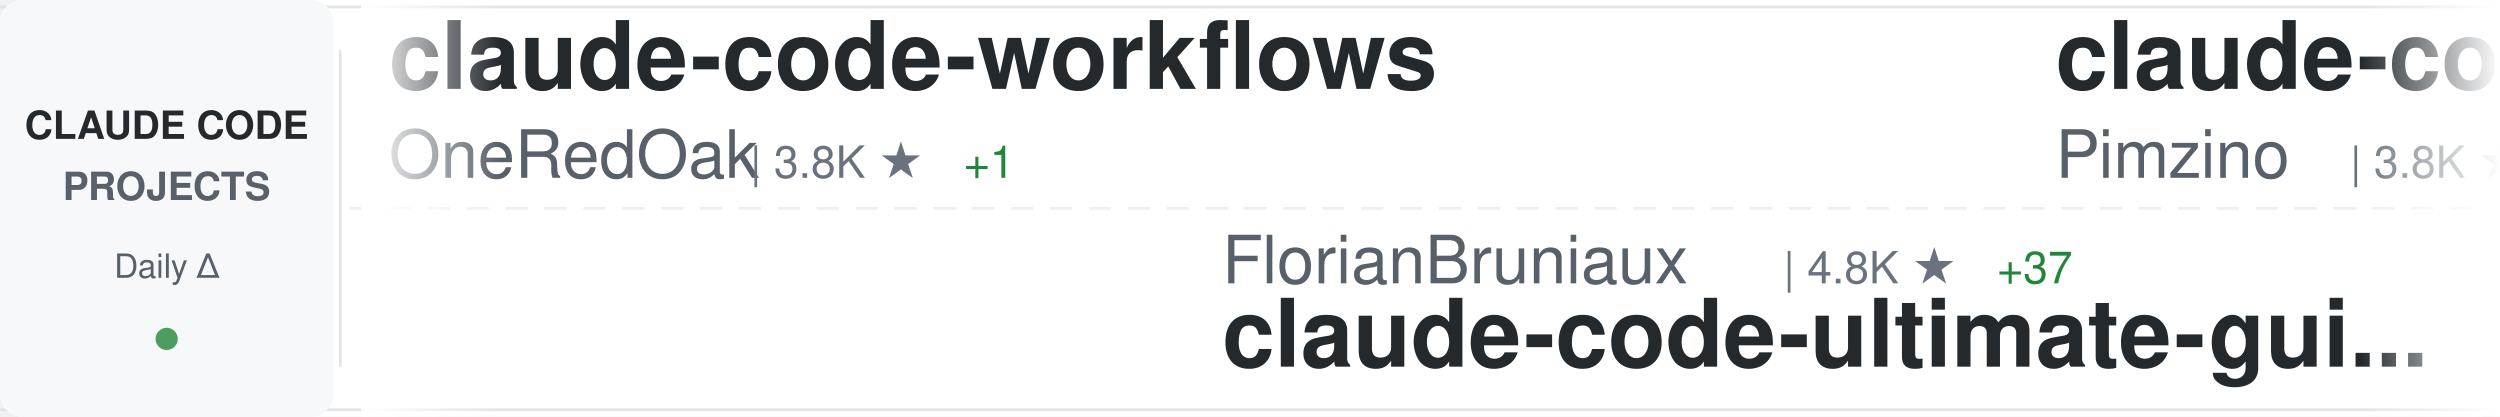
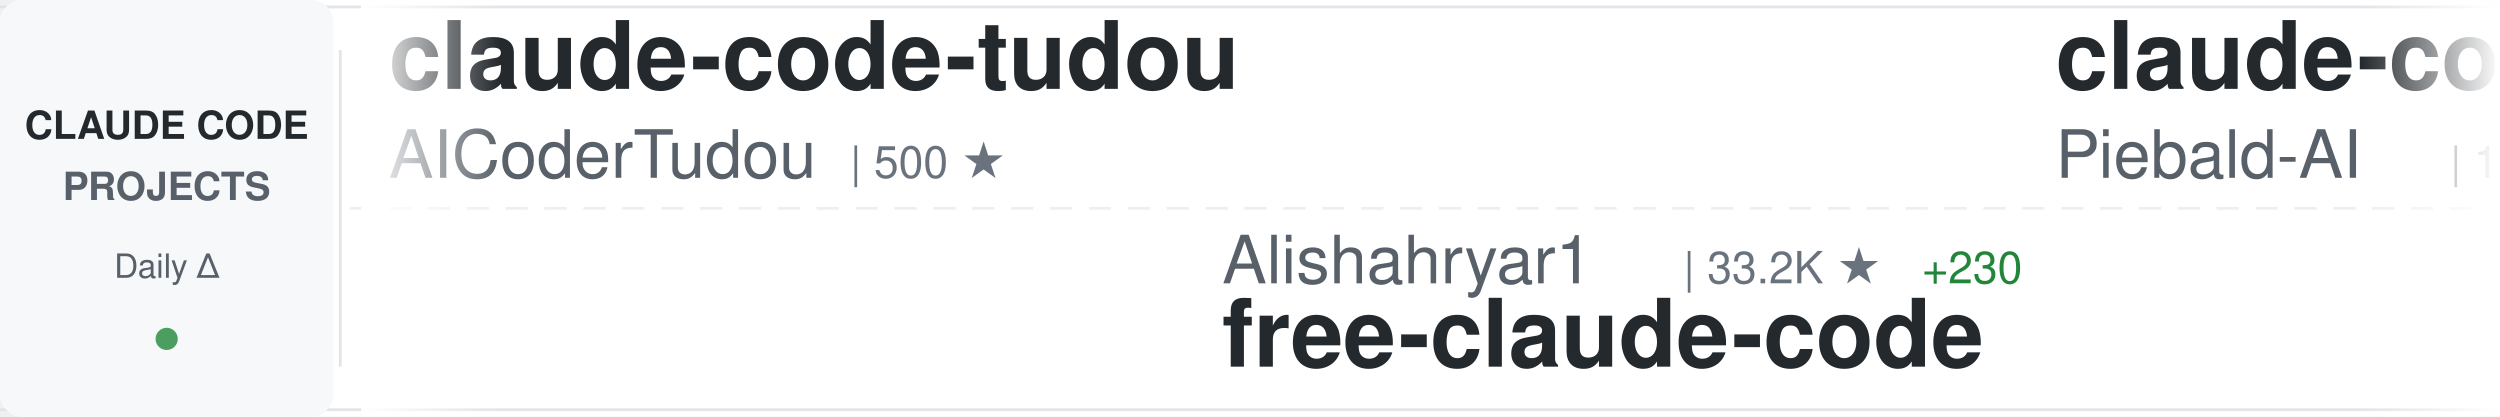
<svg xmlns="http://www.w3.org/2000/svg" width="900" height="150">
  <defs>
    <linearGradient id="awesomeLeftFade" x1="0%" y1="0%" x2="100%" y2="0%">
      <stop offset="0%" style="stop-color:#ffffff;stop-opacity:1" />
      <stop offset="100%" style="stop-color:#ffffff;stop-opacity:0" />
    </linearGradient>
    <linearGradient id="awesomeRightFade" x1="0%" y1="0%" x2="100%" y2="0%">
      <stop offset="0%" style="stop-color:#ffffff;stop-opacity:0" />
      <stop offset="100%" style="stop-color:#ffffff;stop-opacity:1" />
    </linearGradient>
  </defs>
  <rect width="900" height="150" fill="#ffffff" rx="8" />
  <rect x="0" y="2" width="900" height="1" fill="#e1e4e8" />
  <rect x="0" y="147" width="900" height="1" fill="#e1e4e8" />
  <line x1="0" y1="75" x2="900" y2="75" stroke="#e1e4e8" stroke-width="1" stroke-dasharray="8 6" opacity="0.6" />
  <rect x="0" y="0" width="120" height="150" fill="#f6f8fa" rx="8" />
  <text x="60" y="50" font-family="-apple-system, BlinkMacSystemFont, 'Segoe UI', Helvetica, Arial, sans-serif" font-size="14" font-weight="600" fill="#24292e" text-anchor="middle">CLAUDE CODE</text>
  <text x="60" y="72" font-family="-apple-system, BlinkMacSystemFont, 'Segoe UI', Helvetica, Arial, sans-serif" font-size="14" font-weight="600" fill="#586069" text-anchor="middle">PROJECTS</text>
  <text x="60" y="100" font-family="-apple-system, BlinkMacSystemFont, 'Segoe UI', Helvetica, Arial, sans-serif" font-size="12" font-weight="500" fill="#586069" text-anchor="middle">Daily Δ</text>
  <circle cx="60" cy="122" r="4" fill="#22863a" opacity="0.8" />
  <rect x="122" y="18" width="1" height="114" fill="#e1e4e8" />
  <clipPath id="awesomeTickerClip">
    <rect x="130" y="0" width="770" height="150" />
  </clipPath>
  <g clip-path="url(#awesomeTickerClip)">
    <g id="awesomeTickerItems">
      <animateTransform attributeName="transform" attributeType="XML" type="translate" from="0 0" to="-3000 0" dur="54s" repeatCount="indefinite" />
      <g transform="translate(0, 0)">
-         <text x="140" y="32" font-family="-apple-system, BlinkMacSystemFont, 'Segoe UI', Helvetica, Arial, sans-serif" font-size="34" font-weight="600" fill="#24292e">claude-code-workflows</text>
-         <text x="140" y="64" font-family="-apple-system, BlinkMacSystemFont, 'Segoe UI', Helvetica, Arial, sans-serif" font-size="24" font-weight="400" fill="#586069">OneRedOak</text>
-         <text x="270" y="64" font-family="-apple-system, BlinkMacSystemFont, 'Segoe UI', Helvetica, Arial, sans-serif" font-size="16" font-weight="500" fill="#6a737d">| 3.8K ★</text>
-         <text x="347" y="64" font-family="-apple-system, BlinkMacSystemFont, 'Segoe UI', Helvetica, Arial, sans-serif" font-size="16" font-weight="500" fill="#22863a"> +1</text>
+         <text x="140" y="32" font-family="-apple-system, BlinkMacSystemFont, 'Segoe UI', Helvetica, Arial, sans-serif" font-size="34" font-weight="600" fill="#24292e">claude-code-tudou</text>
+         <text x="140" y="64" font-family="-apple-system, BlinkMacSystemFont, 'Segoe UI', Helvetica, Arial, sans-serif" font-size="24" font-weight="400" fill="#586069">AICoderTudou</text>
+         <text x="306" y="64" font-family="-apple-system, BlinkMacSystemFont, 'Segoe UI', Helvetica, Arial, sans-serif" font-size="16" font-weight="500" fill="#6a737d">| 500 ★</text>
      </g>
      <g transform="translate(300, 0)">
-         <text x="140" y="102" font-family="-apple-system, BlinkMacSystemFont, 'Segoe UI', Helvetica, Arial, sans-serif" font-size="24" font-weight="400" fill="#586069">FlorianBruniaux</text>
-         <text x="342" y="102" font-family="-apple-system, BlinkMacSystemFont, 'Segoe UI', Helvetica, Arial, sans-serif" font-size="16" font-weight="500" fill="#6a737d">| 4.8K ★</text>
-         <text x="419" y="102" font-family="-apple-system, BlinkMacSystemFont, 'Segoe UI', Helvetica, Arial, sans-serif" font-size="16" font-weight="500" fill="#22863a"> +37</text>
-         <text x="140" y="132" font-family="-apple-system, BlinkMacSystemFont, 'Segoe UI', Helvetica, Arial, sans-serif" font-size="34" font-weight="600" fill="#24292e">claude-code-ultimate-gui...</text>
+         <text x="140" y="102" font-family="-apple-system, BlinkMacSystemFont, 'Segoe UI', Helvetica, Arial, sans-serif" font-size="24" font-weight="400" fill="#586069">Alishahryar1</text>
+         <text x="306" y="102" font-family="-apple-system, BlinkMacSystemFont, 'Segoe UI', Helvetica, Arial, sans-serif" font-size="16" font-weight="500" fill="#6a737d">| 33.2K ★</text>
+         <text x="392" y="102" font-family="-apple-system, BlinkMacSystemFont, 'Segoe UI', Helvetica, Arial, sans-serif" font-size="16" font-weight="500" fill="#22863a"> +230</text>
+         <text x="140" y="132" font-family="-apple-system, BlinkMacSystemFont, 'Segoe UI', Helvetica, Arial, sans-serif" font-size="34" font-weight="600" fill="#24292e">free-claude-code</text>
      </g>
      <g transform="translate(600, 0)">
+         <text x="140" y="32" font-family="-apple-system, BlinkMacSystemFont, 'Segoe UI', Helvetica, Arial, sans-serif" font-size="34" font-weight="600" fill="#24292e">claude-code-system-promp...</text>
+         <text x="140" y="64" font-family="-apple-system, BlinkMacSystemFont, 'Segoe UI', Helvetica, Arial, sans-serif" font-size="24" font-weight="400" fill="#586069">Piebald-AI</text>
+         <text x="282" y="64" font-family="-apple-system, BlinkMacSystemFont, 'Segoe UI', Helvetica, Arial, sans-serif" font-size="16" font-weight="500" fill="#6a737d">| 10.9K ★</text>
+         <text x="368" y="64" font-family="-apple-system, BlinkMacSystemFont, 'Segoe UI', Helvetica, Arial, sans-serif" font-size="16" font-weight="500" fill="#22863a"> +27</text>
+       </g>
+       <g transform="translate(900, 0)">
+         <text x="140" y="102" font-family="-apple-system, BlinkMacSystemFont, 'Segoe UI', Helvetica, Arial, sans-serif" font-size="24" font-weight="400" fill="#586069">Donchitos</text>
+         <text x="270" y="102" font-family="-apple-system, BlinkMacSystemFont, 'Segoe UI', Helvetica, Arial, sans-serif" font-size="16" font-weight="500" fill="#6a737d">| 21.2K ★</text>
+         <text x="356" y="102" font-family="-apple-system, BlinkMacSystemFont, 'Segoe UI', Helvetica, Arial, sans-serif" font-size="16" font-weight="500" fill="#22863a"> +81</text>
+         <text x="140" y="132" font-family="-apple-system, BlinkMacSystemFont, 'Segoe UI', Helvetica, Arial, sans-serif" font-size="34" font-weight="600" fill="#24292e">Claude-Code-Game-Studios</text>
+       </g>
+       <g transform="translate(1200, 0)">
        <text x="140" y="32" font-family="-apple-system, BlinkMacSystemFont, 'Segoe UI', Helvetica, Arial, sans-serif" font-size="34" font-weight="600" fill="#24292e">claude-code-spec-workflo...</text>
        <text x="140" y="64" font-family="-apple-system, BlinkMacSystemFont, 'Segoe UI', Helvetica, Arial, sans-serif" font-size="24" font-weight="400" fill="#586069">Pimzino</text>
        <text x="246" y="64" font-family="-apple-system, BlinkMacSystemFont, 'Segoe UI', Helvetica, Arial, sans-serif" font-size="16" font-weight="500" fill="#6a737d">| 3.8K ★</text>
        <text x="323" y="64" font-family="-apple-system, BlinkMacSystemFont, 'Segoe UI', Helvetica, Arial, sans-serif" font-size="16" font-weight="500" fill="#22863a"> +3</text>
      </g>
-       <g transform="translate(900, 0)">
-         <text x="140" y="102" font-family="-apple-system, BlinkMacSystemFont, 'Segoe UI', Helvetica, Arial, sans-serif" font-size="24" font-weight="400" fill="#586069">zebbern</text>
-         <text x="246" y="102" font-family="-apple-system, BlinkMacSystemFont, 'Segoe UI', Helvetica, Arial, sans-serif" font-size="16" font-weight="500" fill="#6a737d">| 4.2K ★</text>
-         <text x="323" y="102" font-family="-apple-system, BlinkMacSystemFont, 'Segoe UI', Helvetica, Arial, sans-serif" font-size="16" font-weight="500" fill="#22863a"> +3</text>
-         <text x="140" y="132" font-family="-apple-system, BlinkMacSystemFont, 'Segoe UI', Helvetica, Arial, sans-serif" font-size="34" font-weight="600" fill="#24292e">claude-code-guide</text>
+       <g transform="translate(1500, 0)">
+         <text x="140" y="102" font-family="-apple-system, BlinkMacSystemFont, 'Segoe UI', Helvetica, Arial, sans-serif" font-size="24" font-weight="400" fill="#586069">Windy3f3f3f3f</text>
+         <text x="318" y="102" font-family="-apple-system, BlinkMacSystemFont, 'Segoe UI', Helvetica, Arial, sans-serif" font-size="16" font-weight="500" fill="#6a737d">| 2.6K ★</text>
+         <text x="395" y="102" font-family="-apple-system, BlinkMacSystemFont, 'Segoe UI', Helvetica, Arial, sans-serif" font-size="16" font-weight="500" fill="#22863a"> +11</text>
+         <text x="140" y="132" font-family="-apple-system, BlinkMacSystemFont, 'Segoe UI', Helvetica, Arial, sans-serif" font-size="34" font-weight="600" fill="#24292e">how-claude-code-works</text>
      </g>
-       <g transform="translate(1200, 0)">
-         <text x="140" y="32" font-family="-apple-system, BlinkMacSystemFont, 'Segoe UI', Helvetica, Arial, sans-serif" font-size="34" font-weight="600" fill="#24292e">claude-code-rev</text>
-         <text x="140" y="64" font-family="-apple-system, BlinkMacSystemFont, 'Segoe UI', Helvetica, Arial, sans-serif" font-size="24" font-weight="400" fill="#586069">oboard</text>
-         <text x="234" y="64" font-family="-apple-system, BlinkMacSystemFont, 'Segoe UI', Helvetica, Arial, sans-serif" font-size="16" font-weight="500" fill="#6a737d">| 3.2K ★</text>
-         <text x="311" y="64" font-family="-apple-system, BlinkMacSystemFont, 'Segoe UI', Helvetica, Arial, sans-serif" font-size="16" font-weight="500" fill="#22863a"> +3</text>
+       <g transform="translate(1800, 0)">
+         <text x="140" y="32" font-family="-apple-system, BlinkMacSystemFont, 'Segoe UI', Helvetica, Arial, sans-serif" font-size="34" font-weight="600" fill="#24292e">claude-code-prompts</text>
+         <text x="140" y="64" font-family="-apple-system, BlinkMacSystemFont, 'Segoe UI', Helvetica, Arial, sans-serif" font-size="24" font-weight="400" fill="#586069">repowise-dev</text>
+         <text x="306" y="64" font-family="-apple-system, BlinkMacSystemFont, 'Segoe UI', Helvetica, Arial, sans-serif" font-size="16" font-weight="500" fill="#6a737d">| 1.1K ★</text>
+         <text x="383" y="64" font-family="-apple-system, BlinkMacSystemFont, 'Segoe UI', Helvetica, Arial, sans-serif" font-size="16" font-weight="500" fill="#22863a"> +1</text>
      </g>
-       <g transform="translate(1500, 0)">
+       <g transform="translate(2100, 0)">
+         <text x="140" y="102" font-family="-apple-system, BlinkMacSystemFont, 'Segoe UI', Helvetica, Arial, sans-serif" font-size="24" font-weight="400" fill="#586069">davila7</text>
+         <text x="246" y="102" font-family="-apple-system, BlinkMacSystemFont, 'Segoe UI', Helvetica, Arial, sans-serif" font-size="16" font-weight="500" fill="#6a737d">| 27.8K ★</text>
+         <text x="332" y="102" font-family="-apple-system, BlinkMacSystemFont, 'Segoe UI', Helvetica, Arial, sans-serif" font-size="16" font-weight="500" fill="#22863a"> +27</text>
+         <text x="140" y="132" font-family="-apple-system, BlinkMacSystemFont, 'Segoe UI', Helvetica, Arial, sans-serif" font-size="34" font-weight="600" fill="#24292e">claude-code-templates</text>
+       </g>
+       <g transform="translate(2400, 0)">
+         <text x="140" y="32" font-family="-apple-system, BlinkMacSystemFont, 'Segoe UI', Helvetica, Arial, sans-serif" font-size="34" font-weight="600" fill="#24292e">claude-code-proxy</text>
+         <text x="140" y="64" font-family="-apple-system, BlinkMacSystemFont, 'Segoe UI', Helvetica, Arial, sans-serif" font-size="24" font-weight="400" fill="#586069">1rgs</text>
+         <text x="210" y="64" font-family="-apple-system, BlinkMacSystemFont, 'Segoe UI', Helvetica, Arial, sans-serif" font-size="16" font-weight="500" fill="#6a737d">| 3.6K ★</text>
+         <text x="287" y="64" font-family="-apple-system, BlinkMacSystemFont, 'Segoe UI', Helvetica, Arial, sans-serif" font-size="16" font-weight="500" fill="#22863a"> +2</text>
+       </g>
+       <g transform="translate(2700, 0)">
+         <text x="140" y="102" font-family="-apple-system, BlinkMacSystemFont, 'Segoe UI', Helvetica, Arial, sans-serif" font-size="24" font-weight="400" fill="#586069">alejandrobalderas</text>
+         <text x="366" y="102" font-family="-apple-system, BlinkMacSystemFont, 'Segoe UI', Helvetica, Arial, sans-serif" font-size="16" font-weight="500" fill="#6a737d">| 2.2K ★</text>
+         <text x="443" y="102" font-family="-apple-system, BlinkMacSystemFont, 'Segoe UI', Helvetica, Arial, sans-serif" font-size="16" font-weight="500" fill="#22863a"> +3</text>
+         <text x="140" y="132" font-family="-apple-system, BlinkMacSystemFont, 'Segoe UI', Helvetica, Arial, sans-serif" font-size="34" font-weight="600" fill="#24292e">claude-code-from-source</text>
+       </g>
+       <g transform="translate(3000, 0)">
+         <text x="140" y="32" font-family="-apple-system, BlinkMacSystemFont, 'Segoe UI', Helvetica, Arial, sans-serif" font-size="34" font-weight="600" fill="#24292e">claude-code-tudou</text>
+         <text x="140" y="64" font-family="-apple-system, BlinkMacSystemFont, 'Segoe UI', Helvetica, Arial, sans-serif" font-size="24" font-weight="400" fill="#586069">AICoderTudou</text>
+         <text x="306" y="64" font-family="-apple-system, BlinkMacSystemFont, 'Segoe UI', Helvetica, Arial, sans-serif" font-size="16" font-weight="500" fill="#6a737d">| 500 ★</text>
+       </g>
+       <g transform="translate(3300, 0)">
+         <text x="140" y="102" font-family="-apple-system, BlinkMacSystemFont, 'Segoe UI', Helvetica, Arial, sans-serif" font-size="24" font-weight="400" fill="#586069">Alishahryar1</text>
+         <text x="306" y="102" font-family="-apple-system, BlinkMacSystemFont, 'Segoe UI', Helvetica, Arial, sans-serif" font-size="16" font-weight="500" fill="#6a737d">| 33.2K ★</text>
+         <text x="392" y="102" font-family="-apple-system, BlinkMacSystemFont, 'Segoe UI', Helvetica, Arial, sans-serif" font-size="16" font-weight="500" fill="#22863a"> +230</text>
+         <text x="140" y="132" font-family="-apple-system, BlinkMacSystemFont, 'Segoe UI', Helvetica, Arial, sans-serif" font-size="34" font-weight="600" fill="#24292e">free-claude-code</text>
+       </g>
+       <g transform="translate(3600, 0)">
+         <text x="140" y="32" font-family="-apple-system, BlinkMacSystemFont, 'Segoe UI', Helvetica, Arial, sans-serif" font-size="34" font-weight="600" fill="#24292e">claude-code-system-promp...</text>
+         <text x="140" y="64" font-family="-apple-system, BlinkMacSystemFont, 'Segoe UI', Helvetica, Arial, sans-serif" font-size="24" font-weight="400" fill="#586069">Piebald-AI</text>
+         <text x="282" y="64" font-family="-apple-system, BlinkMacSystemFont, 'Segoe UI', Helvetica, Arial, sans-serif" font-size="16" font-weight="500" fill="#6a737d">| 10.9K ★</text>
+         <text x="368" y="64" font-family="-apple-system, BlinkMacSystemFont, 'Segoe UI', Helvetica, Arial, sans-serif" font-size="16" font-weight="500" fill="#22863a"> +27</text>
+       </g>
+       <g transform="translate(3900, 0)">
        <text x="140" y="102" font-family="-apple-system, BlinkMacSystemFont, 'Segoe UI', Helvetica, Arial, sans-serif" font-size="24" font-weight="400" fill="#586069">Donchitos</text>
        <text x="270" y="102" font-family="-apple-system, BlinkMacSystemFont, 'Segoe UI', Helvetica, Arial, sans-serif" font-size="16" font-weight="500" fill="#6a737d">| 21.2K ★</text>
-         <text x="356" y="102" font-family="-apple-system, BlinkMacSystemFont, 'Segoe UI', Helvetica, Arial, sans-serif" font-size="16" font-weight="500" fill="#22863a"> +79</text>
+         <text x="356" y="102" font-family="-apple-system, BlinkMacSystemFont, 'Segoe UI', Helvetica, Arial, sans-serif" font-size="16" font-weight="500" fill="#22863a"> +81</text>
        <text x="140" y="132" font-family="-apple-system, BlinkMacSystemFont, 'Segoe UI', Helvetica, Arial, sans-serif" font-size="34" font-weight="600" fill="#24292e">Claude-Code-Game-Studios</text>
-       </g>
-       <g transform="translate(1800, 0)">
-         <text x="140" y="32" font-family="-apple-system, BlinkMacSystemFont, 'Segoe UI', Helvetica, Arial, sans-serif" font-size="34" font-weight="600" fill="#24292e">Claude-Code-Usage-Monito...</text>
-         <text x="140" y="64" font-family="-apple-system, BlinkMacSystemFont, 'Segoe UI', Helvetica, Arial, sans-serif" font-size="24" font-weight="400" fill="#586069">Maciek-roboblog</text>
-         <text x="342" y="64" font-family="-apple-system, BlinkMacSystemFont, 'Segoe UI', Helvetica, Arial, sans-serif" font-size="16" font-weight="500" fill="#6a737d">| 8.2K ★</text>
-         <text x="419" y="64" font-family="-apple-system, BlinkMacSystemFont, 'Segoe UI', Helvetica, Arial, sans-serif" font-size="16" font-weight="500" fill="#22863a"> +11</text>
-       </g>
-       <g transform="translate(2100, 0)">
-         <text x="140" y="102" font-family="-apple-system, BlinkMacSystemFont, 'Segoe UI', Helvetica, Arial, sans-serif" font-size="24" font-weight="400" fill="#586069">ChinaSiro</text>
-         <text x="270" y="102" font-family="-apple-system, BlinkMacSystemFont, 'Segoe UI', Helvetica, Arial, sans-serif" font-size="16" font-weight="500" fill="#6a737d">| 9.4K ★</text>
-         <text x="347" y="102" font-family="-apple-system, BlinkMacSystemFont, 'Segoe UI', Helvetica, Arial, sans-serif" font-size="16" font-weight="500" fill="#22863a"> +9</text>
-         <text x="140" y="132" font-family="-apple-system, BlinkMacSystemFont, 'Segoe UI', Helvetica, Arial, sans-serif" font-size="34" font-weight="600" fill="#24292e">claude-code-sourcemap</text>
-       </g>
-       <g transform="translate(2400, 0)">
-         <text x="140" y="32" font-family="-apple-system, BlinkMacSystemFont, 'Segoe UI', Helvetica, Arial, sans-serif" font-size="34" font-weight="600" fill="#24292e">claude-code-settings</text>
-         <text x="140" y="64" font-family="-apple-system, BlinkMacSystemFont, 'Segoe UI', Helvetica, Arial, sans-serif" font-size="24" font-weight="400" fill="#586069">feiskyer</text>
-         <text x="258" y="64" font-family="-apple-system, BlinkMacSystemFont, 'Segoe UI', Helvetica, Arial, sans-serif" font-size="16" font-weight="500" fill="#6a737d">| 1.5K ★</text>
-         <text x="335" y="64" font-family="-apple-system, BlinkMacSystemFont, 'Segoe UI', Helvetica, Arial, sans-serif" font-size="16" font-weight="500" fill="#22863a"> +1</text>
-       </g>
-       <g transform="translate(2700, 0)">
-         <text x="140" y="102" font-family="-apple-system, BlinkMacSystemFont, 'Segoe UI', Helvetica, Arial, sans-serif" font-size="24" font-weight="400" fill="#586069">affaan-m</text>
-         <text x="258" y="102" font-family="-apple-system, BlinkMacSystemFont, 'Segoe UI', Helvetica, Arial, sans-serif" font-size="16" font-weight="500" fill="#6a737d">| 210.6K ★</text>
-         <text x="353" y="102" font-family="-apple-system, BlinkMacSystemFont, 'Segoe UI', Helvetica, Arial, sans-serif" font-size="16" font-weight="500" fill="#22863a"> +984</text>
-         <text x="140" y="132" font-family="-apple-system, BlinkMacSystemFont, 'Segoe UI', Helvetica, Arial, sans-serif" font-size="34" font-weight="600" fill="#24292e">ECC</text>
-       </g>
-       <g transform="translate(3000, 0)">
-         <text x="140" y="32" font-family="-apple-system, BlinkMacSystemFont, 'Segoe UI', Helvetica, Arial, sans-serif" font-size="34" font-weight="600" fill="#24292e">claude-code-workflows</text>
-         <text x="140" y="64" font-family="-apple-system, BlinkMacSystemFont, 'Segoe UI', Helvetica, Arial, sans-serif" font-size="24" font-weight="400" fill="#586069">OneRedOak</text>
-         <text x="270" y="64" font-family="-apple-system, BlinkMacSystemFont, 'Segoe UI', Helvetica, Arial, sans-serif" font-size="16" font-weight="500" fill="#6a737d">| 3.8K ★</text>
-         <text x="347" y="64" font-family="-apple-system, BlinkMacSystemFont, 'Segoe UI', Helvetica, Arial, sans-serif" font-size="16" font-weight="500" fill="#22863a"> +1</text>
-       </g>
-       <g transform="translate(3300, 0)">
-         <text x="140" y="102" font-family="-apple-system, BlinkMacSystemFont, 'Segoe UI', Helvetica, Arial, sans-serif" font-size="24" font-weight="400" fill="#586069">FlorianBruniaux</text>
-         <text x="342" y="102" font-family="-apple-system, BlinkMacSystemFont, 'Segoe UI', Helvetica, Arial, sans-serif" font-size="16" font-weight="500" fill="#6a737d">| 4.8K ★</text>
-         <text x="419" y="102" font-family="-apple-system, BlinkMacSystemFont, 'Segoe UI', Helvetica, Arial, sans-serif" font-size="16" font-weight="500" fill="#22863a"> +37</text>
-         <text x="140" y="132" font-family="-apple-system, BlinkMacSystemFont, 'Segoe UI', Helvetica, Arial, sans-serif" font-size="34" font-weight="600" fill="#24292e">claude-code-ultimate-gui...</text>
-       </g>
-       <g transform="translate(3600, 0)">
-         <text x="140" y="32" font-family="-apple-system, BlinkMacSystemFont, 'Segoe UI', Helvetica, Arial, sans-serif" font-size="34" font-weight="600" fill="#24292e">claude-code-spec-workflo...</text>
-         <text x="140" y="64" font-family="-apple-system, BlinkMacSystemFont, 'Segoe UI', Helvetica, Arial, sans-serif" font-size="24" font-weight="400" fill="#586069">Pimzino</text>
-         <text x="246" y="64" font-family="-apple-system, BlinkMacSystemFont, 'Segoe UI', Helvetica, Arial, sans-serif" font-size="16" font-weight="500" fill="#6a737d">| 3.8K ★</text>
-         <text x="323" y="64" font-family="-apple-system, BlinkMacSystemFont, 'Segoe UI', Helvetica, Arial, sans-serif" font-size="16" font-weight="500" fill="#22863a"> +3</text>
-       </g>
-       <g transform="translate(3900, 0)">
-         <text x="140" y="102" font-family="-apple-system, BlinkMacSystemFont, 'Segoe UI', Helvetica, Arial, sans-serif" font-size="24" font-weight="400" fill="#586069">zebbern</text>
-         <text x="246" y="102" font-family="-apple-system, BlinkMacSystemFont, 'Segoe UI', Helvetica, Arial, sans-serif" font-size="16" font-weight="500" fill="#6a737d">| 4.2K ★</text>
-         <text x="323" y="102" font-family="-apple-system, BlinkMacSystemFont, 'Segoe UI', Helvetica, Arial, sans-serif" font-size="16" font-weight="500" fill="#22863a"> +3</text>
-         <text x="140" y="132" font-family="-apple-system, BlinkMacSystemFont, 'Segoe UI', Helvetica, Arial, sans-serif" font-size="34" font-weight="600" fill="#24292e">claude-code-guide</text>
      </g>
    </g>
  </g>
  <rect x="130" y="0" width="50" height="150" fill="url(#awesomeLeftFade)" />
  <rect x="850" y="0" width="50" height="150" fill="url(#awesomeRightFade)" />
</svg>
